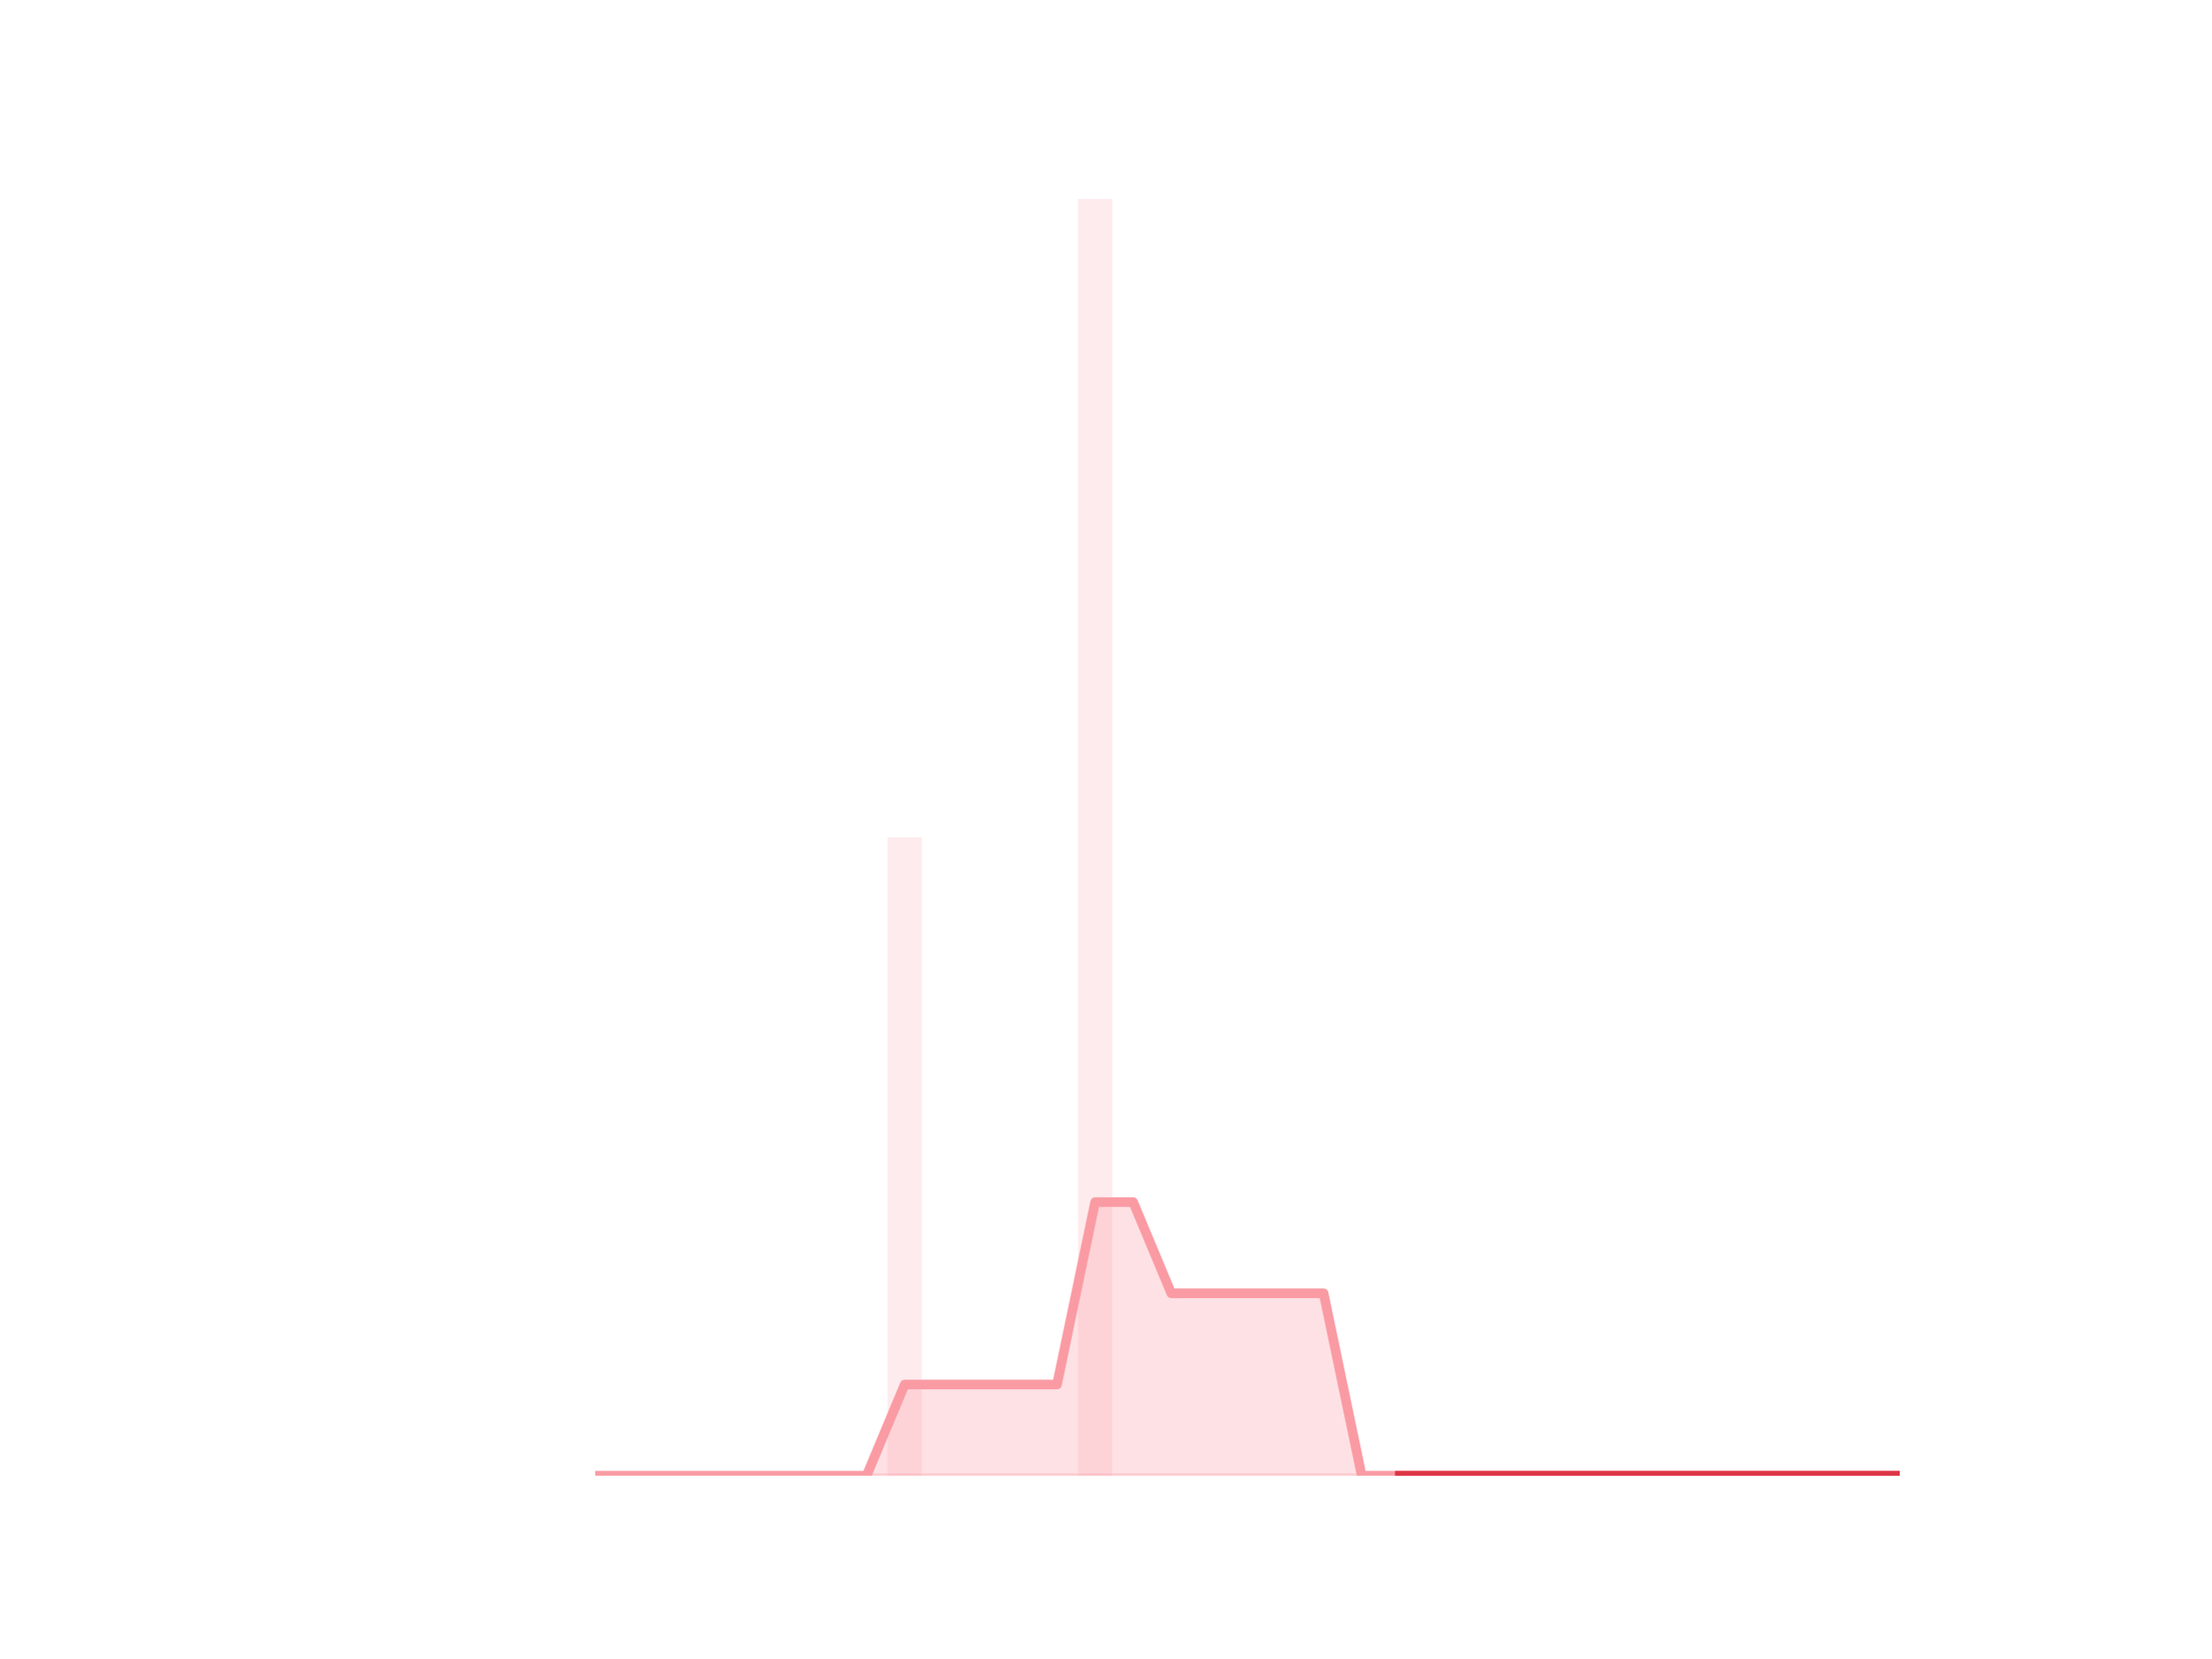
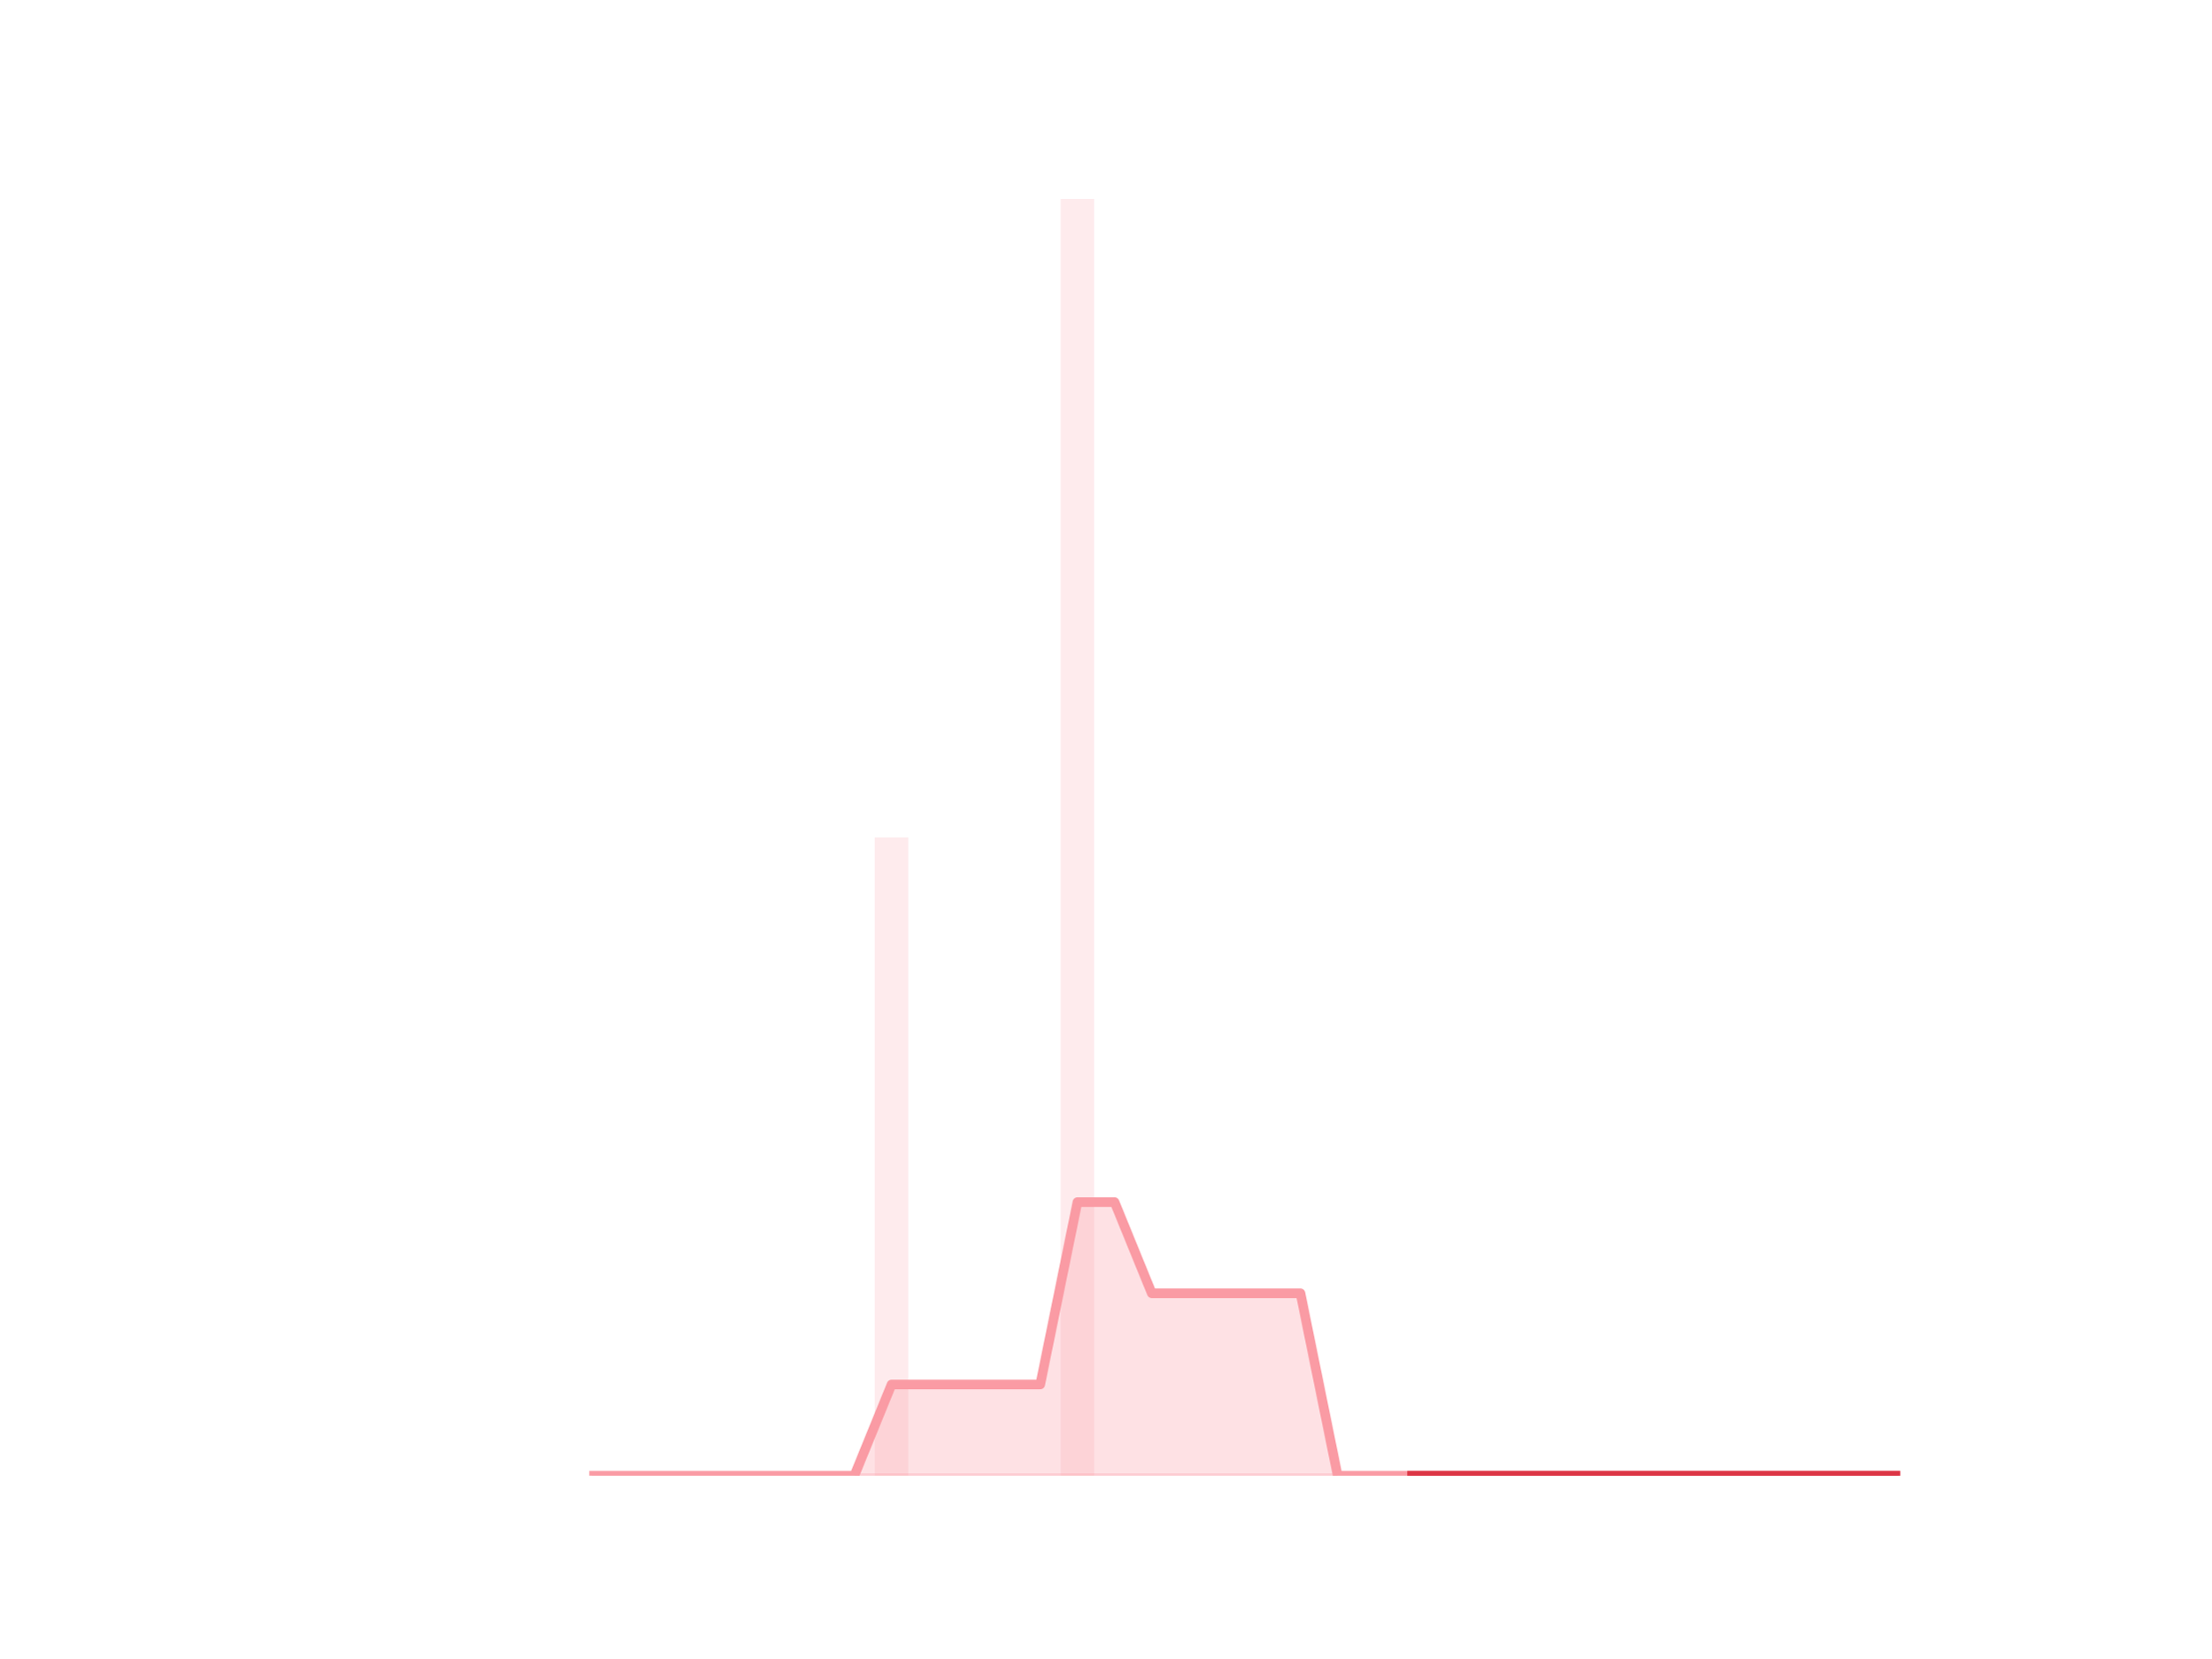
<svg xmlns="http://www.w3.org/2000/svg" xmlns:xlink="http://www.w3.org/1999/xlink" height="345.6pt" version="1.1" viewBox="0 0 460.8 345.6" width="460.8pt">
  <defs>
    <style type="text/css">*{stroke-linecap:butt;stroke-linejoin:round;}</style>
  </defs>
  <g id="figure_1">
    <g id="patch_1">
      <path d="M 0 345.6  L 460.8 345.6  L 460.8 0  L 0 0  z " style="fill:none;" />
    </g>
    <g id="axes_1">
      <g id="patch_2">
-         <path clip-path="url(#p39c46875e7)" d="M 73.833 307.584  L 80.977 307.584  L 80.977 307.584  L 73.833 307.584  z " style="fill:#fa9ba4;opacity:0.2;" />
+         <path clip-path="url(#pe05b12b74f)" d="M 73.833 307.584  L 80.806 307.584  L 80.806 307.584  L 73.833 307.584  z " style="fill:#fa9ba4;opacity:0.2;" />
      </g>
      <g id="patch_3">
-         <path clip-path="url(#p39c46875e7)" d="M 81.77 307.584  L 88.914 307.584  L 88.914 307.584  L 81.77 307.584  z " style="fill:#fa9ba4;opacity:0.2;" />
+         <path clip-path="url(#pe05b12b74f)" d="M 81.581 307.584  L 88.555 307.584  L 88.555 307.584  L 81.581 307.584  z " style="fill:#fa9ba4;opacity:0.2;" />
      </g>
      <g id="patch_4">
-         <path clip-path="url(#p39c46875e7)" d="M 89.708 307.584  L 96.852 307.584  L 96.852 307.584  L 89.708 307.584  z " style="fill:#fa9ba4;opacity:0.2;" />
+         <path clip-path="url(#pe05b12b74f)" d="M 89.329 307.584  L 96.303 307.584  L 96.303 307.584  L 89.329 307.584  z " style="fill:#fa9ba4;opacity:0.2;" />
      </g>
      <g id="patch_5">
-         <path clip-path="url(#p39c46875e7)" d="M 97.646 307.584  L 104.79 307.584  L 104.79 307.584  L 97.646 307.584  z " style="fill:#fa9ba4;opacity:0.2;" />
+         <path clip-path="url(#pe05b12b74f)" d="M 97.078 307.584  L 104.051 307.584  L 104.051 307.584  L 97.078 307.584  z " style="fill:#fa9ba4;opacity:0.2;" />
      </g>
      <g id="patch_6">
-         <path clip-path="url(#p39c46875e7)" d="M 105.584 307.584  L 112.728 307.584  L 112.728 307.584  L 105.584 307.584  z " style="fill:#fa9ba4;opacity:0.2;" />
+         <path clip-path="url(#pe05b12b74f)" d="M 104.826 307.584  L 111.799 307.584  L 111.799 307.584  L 104.826 307.584  z " style="fill:#fa9ba4;opacity:0.2;" />
      </g>
      <g id="patch_7">
-         <path clip-path="url(#p39c46875e7)" d="M 113.522 307.584  L 120.666 307.584  L 120.666 307.584  L 113.522 307.584  z " style="fill:#fa9ba4;opacity:0.2;" />
+         <path clip-path="url(#pe05b12b74f)" d="M 112.574 307.584  L 119.548 307.584  L 119.548 307.584  L 112.574 307.584  z " style="fill:#fa9ba4;opacity:0.2;" />
      </g>
      <g id="patch_8">
-         <path clip-path="url(#p39c46875e7)" d="M 121.459 307.584  L 128.603 307.584  L 128.603 307.584  L 121.459 307.584  z " style="fill:#fa9ba4;opacity:0.2;" />
+         <path clip-path="url(#pe05b12b74f)" d="M 120.323 307.584  L 127.296 307.584  L 127.296 307.584  L 120.323 307.584  z " style="fill:#fa9ba4;opacity:0.2;" />
      </g>
      <g id="patch_9">
-         <path clip-path="url(#p39c46875e7)" d="M 129.397 307.584  L 136.541 307.584  L 136.541 307.584  L 129.397 307.584  z " style="fill:#fa9ba4;opacity:0.2;" />
+         <path clip-path="url(#pe05b12b74f)" d="M 128.071 307.584  L 135.044 307.584  L 135.044 307.584  L 128.071 307.584  z " style="fill:#fa9ba4;opacity:0.2;" />
      </g>
      <g id="patch_10">
-         <path clip-path="url(#p39c46875e7)" d="M 137.335 307.584  L 144.479 307.584  L 144.479 307.584  L 137.335 307.584  z " style="fill:#fa9ba4;opacity:0.2;" />
+         <path clip-path="url(#pe05b12b74f)" d="M 135.819 307.584  L 142.793 307.584  L 142.793 307.584  L 135.819 307.584  z " style="fill:#fa9ba4;opacity:0.2;" />
      </g>
      <g id="patch_11">
-         <path clip-path="url(#p39c46875e7)" d="M 145.273 307.584  L 152.417 307.584  L 152.417 307.584  L 145.273 307.584  z " style="fill:#fa9ba4;opacity:0.2;" />
+         <path clip-path="url(#pe05b12b74f)" d="M 143.568 307.584  L 150.541 307.584  L 150.541 307.584  L 143.568 307.584  z " style="fill:#fa9ba4;opacity:0.2;" />
      </g>
      <g id="patch_12">
-         <path clip-path="url(#p39c46875e7)" d="M 153.21 307.584  L 160.354 307.584  L 160.354 307.584  L 153.21 307.584  z " style="fill:#fa9ba4;opacity:0.2;" />
+         <path clip-path="url(#pe05b12b74f)" d="M 151.316 307.584  L 158.289 307.584  L 158.289 307.584  L 151.316 307.584  z " style="fill:#fa9ba4;opacity:0.2;" />
      </g>
      <g id="patch_13">
-         <path clip-path="url(#p39c46875e7)" d="M 161.148 307.584  L 168.292 307.584  L 168.292 307.584  L 161.148 307.584  z " style="fill:#fa9ba4;opacity:0.2;" />
+         <path clip-path="url(#pe05b12b74f)" d="M 159.064 307.584  L 166.038 307.584  L 166.038 307.584  L 159.064 307.584  z " style="fill:#fa9ba4;opacity:0.2;" />
      </g>
      <g id="patch_14">
-         <path clip-path="url(#p39c46875e7)" d="M 169.086 307.584  L 176.23 307.584  L 176.23 307.584  L 169.086 307.584  z " style="fill:#fa9ba4;opacity:0.2;" />
+         <path clip-path="url(#pe05b12b74f)" d="M 166.813 307.584  L 173.786 307.584  L 173.786 307.584  L 166.813 307.584  z " style="fill:#fa9ba4;opacity:0.2;" />
      </g>
      <g id="patch_15">
-         <path clip-path="url(#p39c46875e7)" d="M 177.024 307.584  L 184.168 307.584  L 184.168 307.584  L 177.024 307.584  z " style="fill:#fa9ba4;opacity:0.2;" />
+         <path clip-path="url(#pe05b12b74f)" d="M 174.561 307.584  L 181.534 307.584  L 181.534 307.584  L 174.561 307.584  z " style="fill:#fa9ba4;opacity:0.2;" />
      </g>
      <g id="patch_16">
-         <path clip-path="url(#p39c46875e7)" d="M 184.961 307.584  L 192.105 307.584  L 192.105 174.528  L 184.961 174.528  z " style="fill:#fa9ba4;opacity:0.2;" />
+         <path clip-path="url(#pe05b12b74f)" d="M 182.309 307.584  L 189.283 307.584  L 189.283 174.528  L 182.309 174.528  z " style="fill:#fa9ba4;opacity:0.2;" />
      </g>
      <g id="patch_17">
-         <path clip-path="url(#p39c46875e7)" d="M 192.899 307.584  L 200.043 307.584  L 200.043 307.584  L 192.899 307.584  z " style="fill:#fa9ba4;opacity:0.2;" />
+         <path clip-path="url(#pe05b12b74f)" d="M 190.058 307.584  L 197.031 307.584  L 197.031 307.584  L 190.058 307.584  z " style="fill:#fa9ba4;opacity:0.2;" />
      </g>
      <g id="patch_18">
-         <path clip-path="url(#p39c46875e7)" d="M 200.837 307.584  L 207.981 307.584  L 207.981 307.584  L 200.837 307.584  z " style="fill:#fa9ba4;opacity:0.2;" />
+         <path clip-path="url(#pe05b12b74f)" d="M 197.806 307.584  L 204.779 307.584  L 204.779 307.584  L 197.806 307.584  z " style="fill:#fa9ba4;opacity:0.2;" />
      </g>
      <g id="patch_19">
-         <path clip-path="url(#p39c46875e7)" d="M 208.775 307.584  L 215.919 307.584  L 215.919 307.584  L 208.775 307.584  z " style="fill:#fa9ba4;opacity:0.2;" />
+         <path clip-path="url(#pe05b12b74f)" d="M 205.554 307.584  L 212.528 307.584  L 212.528 307.584  L 205.554 307.584  z " style="fill:#fa9ba4;opacity:0.2;" />
      </g>
      <g id="patch_20">
-         <path clip-path="url(#p39c46875e7)" d="M 216.712 307.584  L 223.856 307.584  L 223.856 307.584  L 216.712 307.584  z " style="fill:#fa9ba4;opacity:0.2;" />
+         <path clip-path="url(#pe05b12b74f)" d="M 213.302 307.584  L 220.276 307.584  L 220.276 307.584  L 213.302 307.584  z " style="fill:#fa9ba4;opacity:0.2;" />
      </g>
      <g id="patch_21">
-         <path clip-path="url(#p39c46875e7)" d="M 224.65 307.584  L 231.794 307.584  L 231.794 41.472  L 224.65 41.472  z " style="fill:#fa9ba4;opacity:0.2;" />
+         <path clip-path="url(#pe05b12b74f)" d="M 221.051 307.584  L 228.024 307.584  L 228.024 41.472  L 221.051 41.472  z " style="fill:#fa9ba4;opacity:0.2;" />
      </g>
      <g id="patch_22">
-         <path clip-path="url(#p39c46875e7)" d="M 232.588 307.584  L 239.732 307.584  L 239.732 307.584  L 232.588 307.584  z " style="fill:#fa9ba4;opacity:0.2;" />
+         <path clip-path="url(#pe05b12b74f)" d="M 228.799 307.584  L 235.773 307.584  L 235.773 307.584  L 228.799 307.584  z " style="fill:#fa9ba4;opacity:0.2;" />
      </g>
      <g id="patch_23">
-         <path clip-path="url(#p39c46875e7)" d="M 240.526 307.584  L 247.67 307.584  L 247.67 307.584  L 240.526 307.584  z " style="fill:#fa9ba4;opacity:0.2;" />
+         <path clip-path="url(#pe05b12b74f)" d="M 236.547 307.584  L 243.521 307.584  L 243.521 307.584  L 236.547 307.584  z " style="fill:#fa9ba4;opacity:0.2;" />
      </g>
      <g id="patch_24">
-         <path clip-path="url(#p39c46875e7)" d="M 248.464 307.584  L 255.608 307.584  L 255.608 307.584  L 248.464 307.584  z " style="fill:#fa9ba4;opacity:0.2;" />
+         <path clip-path="url(#pe05b12b74f)" d="M 244.296 307.584  L 251.269 307.584  L 251.269 307.584  L 244.296 307.584  z " style="fill:#fa9ba4;opacity:0.2;" />
      </g>
      <g id="patch_25">
-         <path clip-path="url(#p39c46875e7)" d="M 256.401 307.584  L 263.545 307.584  L 263.545 307.584  L 256.401 307.584  z " style="fill:#fa9ba4;opacity:0.2;" />
+         <path clip-path="url(#pe05b12b74f)" d="M 252.044 307.584  L 259.018 307.584  L 259.018 307.584  L 252.044 307.584  z " style="fill:#fa9ba4;opacity:0.2;" />
      </g>
      <g id="patch_26">
-         <path clip-path="url(#p39c46875e7)" d="M 264.339 307.584  L 271.483 307.584  L 271.483 307.584  L 264.339 307.584  z " style="fill:#fa9ba4;opacity:0.2;" />
+         <path clip-path="url(#pe05b12b74f)" d="M 259.792 307.584  L 266.766 307.584  L 266.766 307.584  L 259.792 307.584  z " style="fill:#fa9ba4;opacity:0.2;" />
      </g>
      <g id="patch_27">
-         <path clip-path="url(#p39c46875e7)" d="M 272.277 307.584  L 279.421 307.584  L 279.421 307.584  L 272.277 307.584  z " style="fill:#fa9ba4;opacity:0.2;" />
+         <path clip-path="url(#pe05b12b74f)" d="M 267.541 307.584  L 274.514 307.584  L 274.514 307.584  L 267.541 307.584  z " style="fill:#fa9ba4;opacity:0.2;" />
      </g>
      <g id="patch_28">
-         <path clip-path="url(#p39c46875e7)" d="M 280.215 307.584  L 287.359 307.584  L 287.359 307.584  L 280.215 307.584  z " style="fill:#fa9ba4;opacity:0.2;" />
+         <path clip-path="url(#pe05b12b74f)" d="M 275.289 307.584  L 282.262 307.584  L 282.262 307.584  L 275.289 307.584  z " style="fill:#fa9ba4;opacity:0.2;" />
      </g>
      <g id="patch_29">
-         <path clip-path="url(#p39c46875e7)" d="M 288.152 307.584  L 295.296 307.584  L 295.296 307.584  L 288.152 307.584  z " style="fill:#fa9ba4;opacity:0.2;" />
+         <path clip-path="url(#pe05b12b74f)" d="M 283.037 307.584  L 290.011 307.584  L 290.011 307.584  L 283.037 307.584  z " style="fill:#fa9ba4;opacity:0.2;" />
      </g>
      <g id="patch_30">
-         <path clip-path="url(#p39c46875e7)" d="M 296.09 307.584  L 303.234 307.584  L 303.234 307.584  L 296.09 307.584  z " style="fill:#fa9ba4;opacity:0.2;" />
+         <path clip-path="url(#pe05b12b74f)" d="M 290.786 307.584  L 297.759 307.584  L 297.759 307.584  L 290.786 307.584  z " style="fill:#fa9ba4;opacity:0.2;" />
      </g>
      <g id="patch_31">
-         <path clip-path="url(#p39c46875e7)" d="M 304.028 307.584  L 311.172 307.584  L 311.172 307.584  L 304.028 307.584  z " style="fill:#fa9ba4;opacity:0.2;" />
+         <path clip-path="url(#pe05b12b74f)" d="M 298.534 307.584  L 305.507 307.584  L 305.507 307.584  L 298.534 307.584  z " style="fill:#fa9ba4;opacity:0.2;" />
      </g>
      <g id="patch_32">
-         <path clip-path="url(#p39c46875e7)" d="M 311.966 307.584  L 319.11 307.584  L 319.11 307.584  L 311.966 307.584  z " style="fill:#fa9ba4;opacity:0.2;" />
+         <path clip-path="url(#pe05b12b74f)" d="M 306.282 307.584  L 313.256 307.584  L 313.256 307.584  L 306.282 307.584  z " style="fill:#fa9ba4;opacity:0.2;" />
      </g>
      <g id="patch_33">
-         <path clip-path="url(#p39c46875e7)" d="M 319.903 307.584  L 327.047 307.584  L 327.047 307.584  L 319.903 307.584  z " style="fill:#fa9ba4;opacity:0.2;" />
+         <path clip-path="url(#pe05b12b74f)" d="M 314.031 307.584  L 321.004 307.584  L 321.004 307.584  L 314.031 307.584  z " style="fill:#fa9ba4;opacity:0.2;" />
      </g>
      <g id="patch_34">
-         <path clip-path="url(#p39c46875e7)" d="M 327.841 307.584  L 334.985 307.584  L 334.985 307.584  L 327.841 307.584  z " style="fill:#fa9ba4;opacity:0.2;" />
+         <path clip-path="url(#pe05b12b74f)" d="M 321.779 307.584  L 328.752 307.584  L 328.752 307.584  L 321.779 307.584  z " style="fill:#fa9ba4;opacity:0.2;" />
      </g>
      <g id="patch_35">
-         <path clip-path="url(#p39c46875e7)" d="M 335.779 307.584  L 342.923 307.584  L 342.923 307.584  L 335.779 307.584  z " style="fill:#fa9ba4;opacity:0.2;" />
+         <path clip-path="url(#pe05b12b74f)" d="M 329.527 307.584  L 336.501 307.584  L 336.501 307.584  L 329.527 307.584  z " style="fill:#fa9ba4;opacity:0.2;" />
      </g>
      <g id="patch_36">
-         <path clip-path="url(#p39c46875e7)" d="M 343.717 307.584  L 350.861 307.584  L 350.861 307.584  L 343.717 307.584  z " style="fill:#fa9ba4;opacity:0.2;" />
+         <path clip-path="url(#pe05b12b74f)" d="M 337.276 307.584  L 344.249 307.584  L 344.249 307.584  L 337.276 307.584  z " style="fill:#fa9ba4;opacity:0.2;" />
      </g>
      <g id="patch_37">
-         <path clip-path="url(#p39c46875e7)" d="M 351.654 307.584  L 358.798 307.584  L 358.798 307.584  L 351.654 307.584  z " style="fill:#fa9ba4;opacity:0.2;" />
+         <path clip-path="url(#pe05b12b74f)" d="M 345.024 307.584  L 351.997 307.584  L 351.997 307.584  L 345.024 307.584  z " style="fill:#fa9ba4;opacity:0.2;" />
      </g>
      <g id="patch_38">
-         <path clip-path="url(#p39c46875e7)" d="M 359.592 307.584  L 366.736 307.584  L 366.736 307.584  L 359.592 307.584  z " style="fill:#fa9ba4;opacity:0.2;" />
+         <path clip-path="url(#pe05b12b74f)" d="M 352.772 307.584  L 359.746 307.584  L 359.746 307.584  L 352.772 307.584  z " style="fill:#fa9ba4;opacity:0.2;" />
      </g>
      <g id="patch_39">
-         <path clip-path="url(#p39c46875e7)" d="M 367.53 307.584  L 374.674 307.584  L 374.674 307.584  L 367.53 307.584  z " style="fill:#fa9ba4;opacity:0.2;" />
+         <path clip-path="url(#pe05b12b74f)" d="M 360.521 307.584  L 367.494 307.584  L 367.494 307.584  L 360.521 307.584  z " style="fill:#fa9ba4;opacity:0.2;" />
      </g>
      <g id="patch_40">
-         <path clip-path="url(#p39c46875e7)" d="M 375.468 307.584  L 382.612 307.584  L 382.612 307.584  L 375.468 307.584  z " style="fill:#fa9ba4;opacity:0.2;" />
+         <path clip-path="url(#pe05b12b74f)" d="M 368.269 307.584  L 375.242 307.584  L 375.242 307.584  L 368.269 307.584  z " style="fill:#fa9ba4;opacity:0.2;" />
      </g>
      <g id="patch_41">
-         <path clip-path="url(#p39c46875e7)" d="M 383.406 307.584  L 390.55 307.584  L 390.55 307.584  L 383.406 307.584  z " style="fill:#fa9ba4;opacity:0.2;" />
+         <path clip-path="url(#pe05b12b74f)" d="M 376.017 307.584  L 382.991 307.584  L 382.991 307.584  L 376.017 307.584  z " style="fill:#fa9ba4;opacity:0.2;" />
      </g>
      <g id="patch_42">
-         <path clip-path="url(#p39c46875e7)" d="M 391.343 307.584  L 398.487 307.584  L 398.487 307.584  L 391.343 307.584  z " style="fill:#fa9ba4;opacity:0.2;" />
+         <path clip-path="url(#pe05b12b74f)" d="M 383.765 307.584  L 390.739 307.584  L 390.739 307.584  L 383.765 307.584  z " style="fill:#fa9ba4;opacity:0.2;" />
+       </g>
+       <g id="patch_43">
+         <path clip-path="url(#pe05b12b74f)" d="M 391.514 307.584  L 398.487 307.584  L 398.487 307.584  L 391.514 307.584  z " style="fill:#fa9ba4;opacity:0.2;" />
      </g>
      <g id="matplotlib.axis_1" />
      <g id="matplotlib.axis_2" />
      <g id="PolyCollection_1">
        <defs>
-           <path d="M 291.724 -38.016  L 291.724 -38.016  L 299.662 -38.016  L 307.6 -38.016  L 315.538 -38.016  L 323.475 -38.016  L 331.413 -38.016  L 339.351 -38.016  L 347.289 -38.016  L 355.226 -38.016  L 363.164 -38.016  L 371.102 -38.016  L 379.04 -38.016  L 386.978 -38.016  L 394.915 -38.016  L 394.915 -38.016  L 394.915 -38.016  L 386.978 -38.016  L 379.04 -38.016  L 371.102 -38.016  L 363.164 -38.016  L 355.226 -38.016  L 347.289 -38.016  L 339.351 -38.016  L 331.413 -38.016  L 323.475 -38.016  L 315.538 -38.016  L 307.6 -38.016  L 299.662 -38.016  L 291.724 -38.016  z " id="m9b1eefcf58" style="stroke:#dc3545;stroke-opacity:0.5;" />
+           <path d="M 294.272 -38.016  L 294.272 -38.016  L 302.021 -38.016  L 309.769 -38.016  L 317.517 -38.016  L 325.266 -38.016  L 333.014 -38.016  L 340.762 -38.016  L 348.511 -38.016  L 356.259 -38.016  L 364.007 -38.016  L 371.756 -38.016  L 379.504 -38.016  L 387.252 -38.016  L 395.001 -38.016  L 395.001 -38.016  L 395.001 -38.016  L 387.252 -38.016  L 379.504 -38.016  L 371.756 -38.016  L 364.007 -38.016  L 356.259 -38.016  L 348.511 -38.016  L 340.762 -38.016  L 333.014 -38.016  L 325.266 -38.016  L 317.517 -38.016  L 309.769 -38.016  L 302.021 -38.016  L 294.272 -38.016  z " id="mca0f7a12ca" style="stroke:#dc3545;stroke-opacity:0.5;" />
        </defs>
-         <g clip-path="url(#p39c46875e7)">
-           <use style="fill:#dc3545;fill-opacity:0.5;stroke:#dc3545;stroke-opacity:0.5;" x="0" xlink:href="#m9b1eefcf58" y="345.6" />
+         <g clip-path="url(#pe05b12b74f)">
+           <use style="fill:#dc3545;fill-opacity:0.5;stroke:#dc3545;stroke-opacity:0.5;" x="0" xlink:href="#mca0f7a12ca" y="345.6" />
        </g>
      </g>
      <g id="PolyCollection_2">
        <defs>
-           <path d="M 125.031 -38.016  L 125.031 -38.016  L 132.969 -38.016  L 140.907 -38.016  L 148.845 -38.016  L 156.782 -38.016  L 164.72 -38.016  L 172.658 -38.016  L 180.596 -38.016  L 188.533 -38.016  L 196.471 -38.016  L 204.409 -38.016  L 212.347 -38.016  L 220.284 -38.016  L 228.222 -38.016  L 236.16 -38.016  L 244.098 -38.016  L 252.036 -38.016  L 259.973 -38.016  L 267.911 -38.016  L 275.849 -38.016  L 283.787 -38.016  L 291.724 -38.016  L 291.724 -38.016  L 291.724 -38.016  L 283.787 -38.016  L 275.849 -76.032  L 267.911 -76.032  L 259.973 -76.032  L 252.036 -76.032  L 244.098 -76.032  L 236.16 -95.04  L 228.222 -95.04  L 220.284 -57.024  L 212.347 -57.024  L 204.409 -57.024  L 196.471 -57.024  L 188.533 -57.024  L 180.596 -38.016  L 172.658 -38.016  L 164.72 -38.016  L 156.782 -38.016  L 148.845 -38.016  L 140.907 -38.016  L 132.969 -38.016  L 125.031 -38.016  z " id="m9923f69ad6" style="stroke:#fa9ba4;stroke-opacity:0.3;" />
+           <path d="M 123.809 -38.016  L 123.809 -38.016  L 131.558 -38.016  L 139.306 -38.016  L 147.054 -38.016  L 154.803 -38.016  L 162.551 -38.016  L 170.299 -38.016  L 178.048 -38.016  L 185.796 -38.016  L 193.544 -38.016  L 201.293 -38.016  L 209.041 -38.016  L 216.789 -38.016  L 224.538 -38.016  L 232.286 -38.016  L 240.034 -38.016  L 247.782 -38.016  L 255.531 -38.016  L 263.279 -38.016  L 271.027 -38.016  L 278.776 -38.016  L 286.524 -38.016  L 294.272 -38.016  L 294.272 -38.016  L 294.272 -38.016  L 286.524 -38.016  L 278.776 -38.016  L 271.027 -76.032  L 263.279 -76.032  L 255.531 -76.032  L 247.782 -76.032  L 240.034 -76.032  L 232.286 -95.04  L 224.538 -95.04  L 216.789 -57.024  L 209.041 -57.024  L 201.293 -57.024  L 193.544 -57.024  L 185.796 -57.024  L 178.048 -38.016  L 170.299 -38.016  L 162.551 -38.016  L 154.803 -38.016  L 147.054 -38.016  L 139.306 -38.016  L 131.558 -38.016  L 123.809 -38.016  z " id="m8b233d9b71" style="stroke:#fa9ba4;stroke-opacity:0.3;" />
        </defs>
-         <g clip-path="url(#p39c46875e7)">
-           <use style="fill:#fa9ba4;fill-opacity:0.3;stroke:#fa9ba4;stroke-opacity:0.3;" x="0" xlink:href="#m9923f69ad6" y="345.6" />
+         <g clip-path="url(#pe05b12b74f)">
+           <use style="fill:#fa9ba4;fill-opacity:0.3;stroke:#fa9ba4;stroke-opacity:0.3;" x="0" xlink:href="#m8b233d9b71" y="345.6" />
        </g>
      </g>
      <g id="line2d_1">
-         <path clip-path="url(#p39c46875e7)" d="M 125.031 307.584  L 132.969 307.584  L 140.907 307.584  L 148.845 307.584  L 156.782 307.584  L 164.72 307.584  L 172.658 307.584  L 180.596 307.584  L 188.533 288.576  L 196.471 288.576  L 204.409 288.576  L 212.347 288.576  L 220.284 288.576  L 228.222 250.56  L 236.16 250.56  L 244.098 269.568  L 252.036 269.568  L 259.973 269.568  L 267.911 269.568  L 275.849 269.568  L 283.787 307.584  L 291.724 307.584  L 299.662 307.584  L 307.6 307.584  L 315.538 307.584  L 323.475 307.584  L 331.413 307.584  L 339.351 307.584  L 347.289 307.584  L 355.226 307.584  L 363.164 307.584  L 371.102 307.584  L 379.04 307.584  L 386.978 307.584  L 394.915 307.584  " style="fill:none;stroke:#fa9ba4;stroke-linecap:square;stroke-width:2;" />
+         <path clip-path="url(#pe05b12b74f)" d="M 123.809 307.584  L 131.558 307.584  L 139.306 307.584  L 147.054 307.584  L 154.803 307.584  L 162.551 307.584  L 170.299 307.584  L 178.048 307.584  L 185.796 288.576  L 193.544 288.576  L 201.293 288.576  L 209.041 288.576  L 216.789 288.576  L 224.538 250.56  L 232.286 250.56  L 240.034 269.568  L 247.782 269.568  L 255.531 269.568  L 263.279 269.568  L 271.027 269.568  L 278.776 307.584  L 286.524 307.584  L 294.272 307.584  L 302.021 307.584  L 309.769 307.584  L 317.517 307.584  L 325.266 307.584  L 333.014 307.584  L 340.762 307.584  L 348.511 307.584  L 356.259 307.584  L 364.007 307.584  L 371.756 307.584  L 379.504 307.584  L 387.252 307.584  L 395.001 307.584  " style="fill:none;stroke:#fa9ba4;stroke-linecap:square;stroke-width:2;" />
      </g>
      <g id="line2d_2">
-         <path clip-path="url(#p39c46875e7)" d="M 291.724 307.584  L 299.662 307.584  L 307.6 307.584  L 315.538 307.584  L 323.475 307.584  L 331.413 307.584  L 339.351 307.584  L 347.289 307.584  L 355.226 307.584  L 363.164 307.584  L 371.102 307.584  L 379.04 307.584  L 386.978 307.584  L 394.915 307.584  " style="fill:none;stroke:#dc3545;stroke-linecap:square;stroke-width:2;" />
+         <path clip-path="url(#pe05b12b74f)" d="M 294.272 307.584  L 302.021 307.584  L 309.769 307.584  L 317.517 307.584  L 325.266 307.584  L 333.014 307.584  L 340.762 307.584  L 348.511 307.584  L 356.259 307.584  L 364.007 307.584  L 371.756 307.584  L 379.504 307.584  L 387.252 307.584  L 395.001 307.584  " style="fill:none;stroke:#dc3545;stroke-linecap:square;stroke-width:2;" />
      </g>
    </g>
  </g>
  <defs>
-     <clipPath id="p39c46875e7">
+     <clipPath id="pe05b12b74f">
      <rect height="266.112" width="357.12" x="57.6" y="41.472" />
    </clipPath>
  </defs>
</svg>
